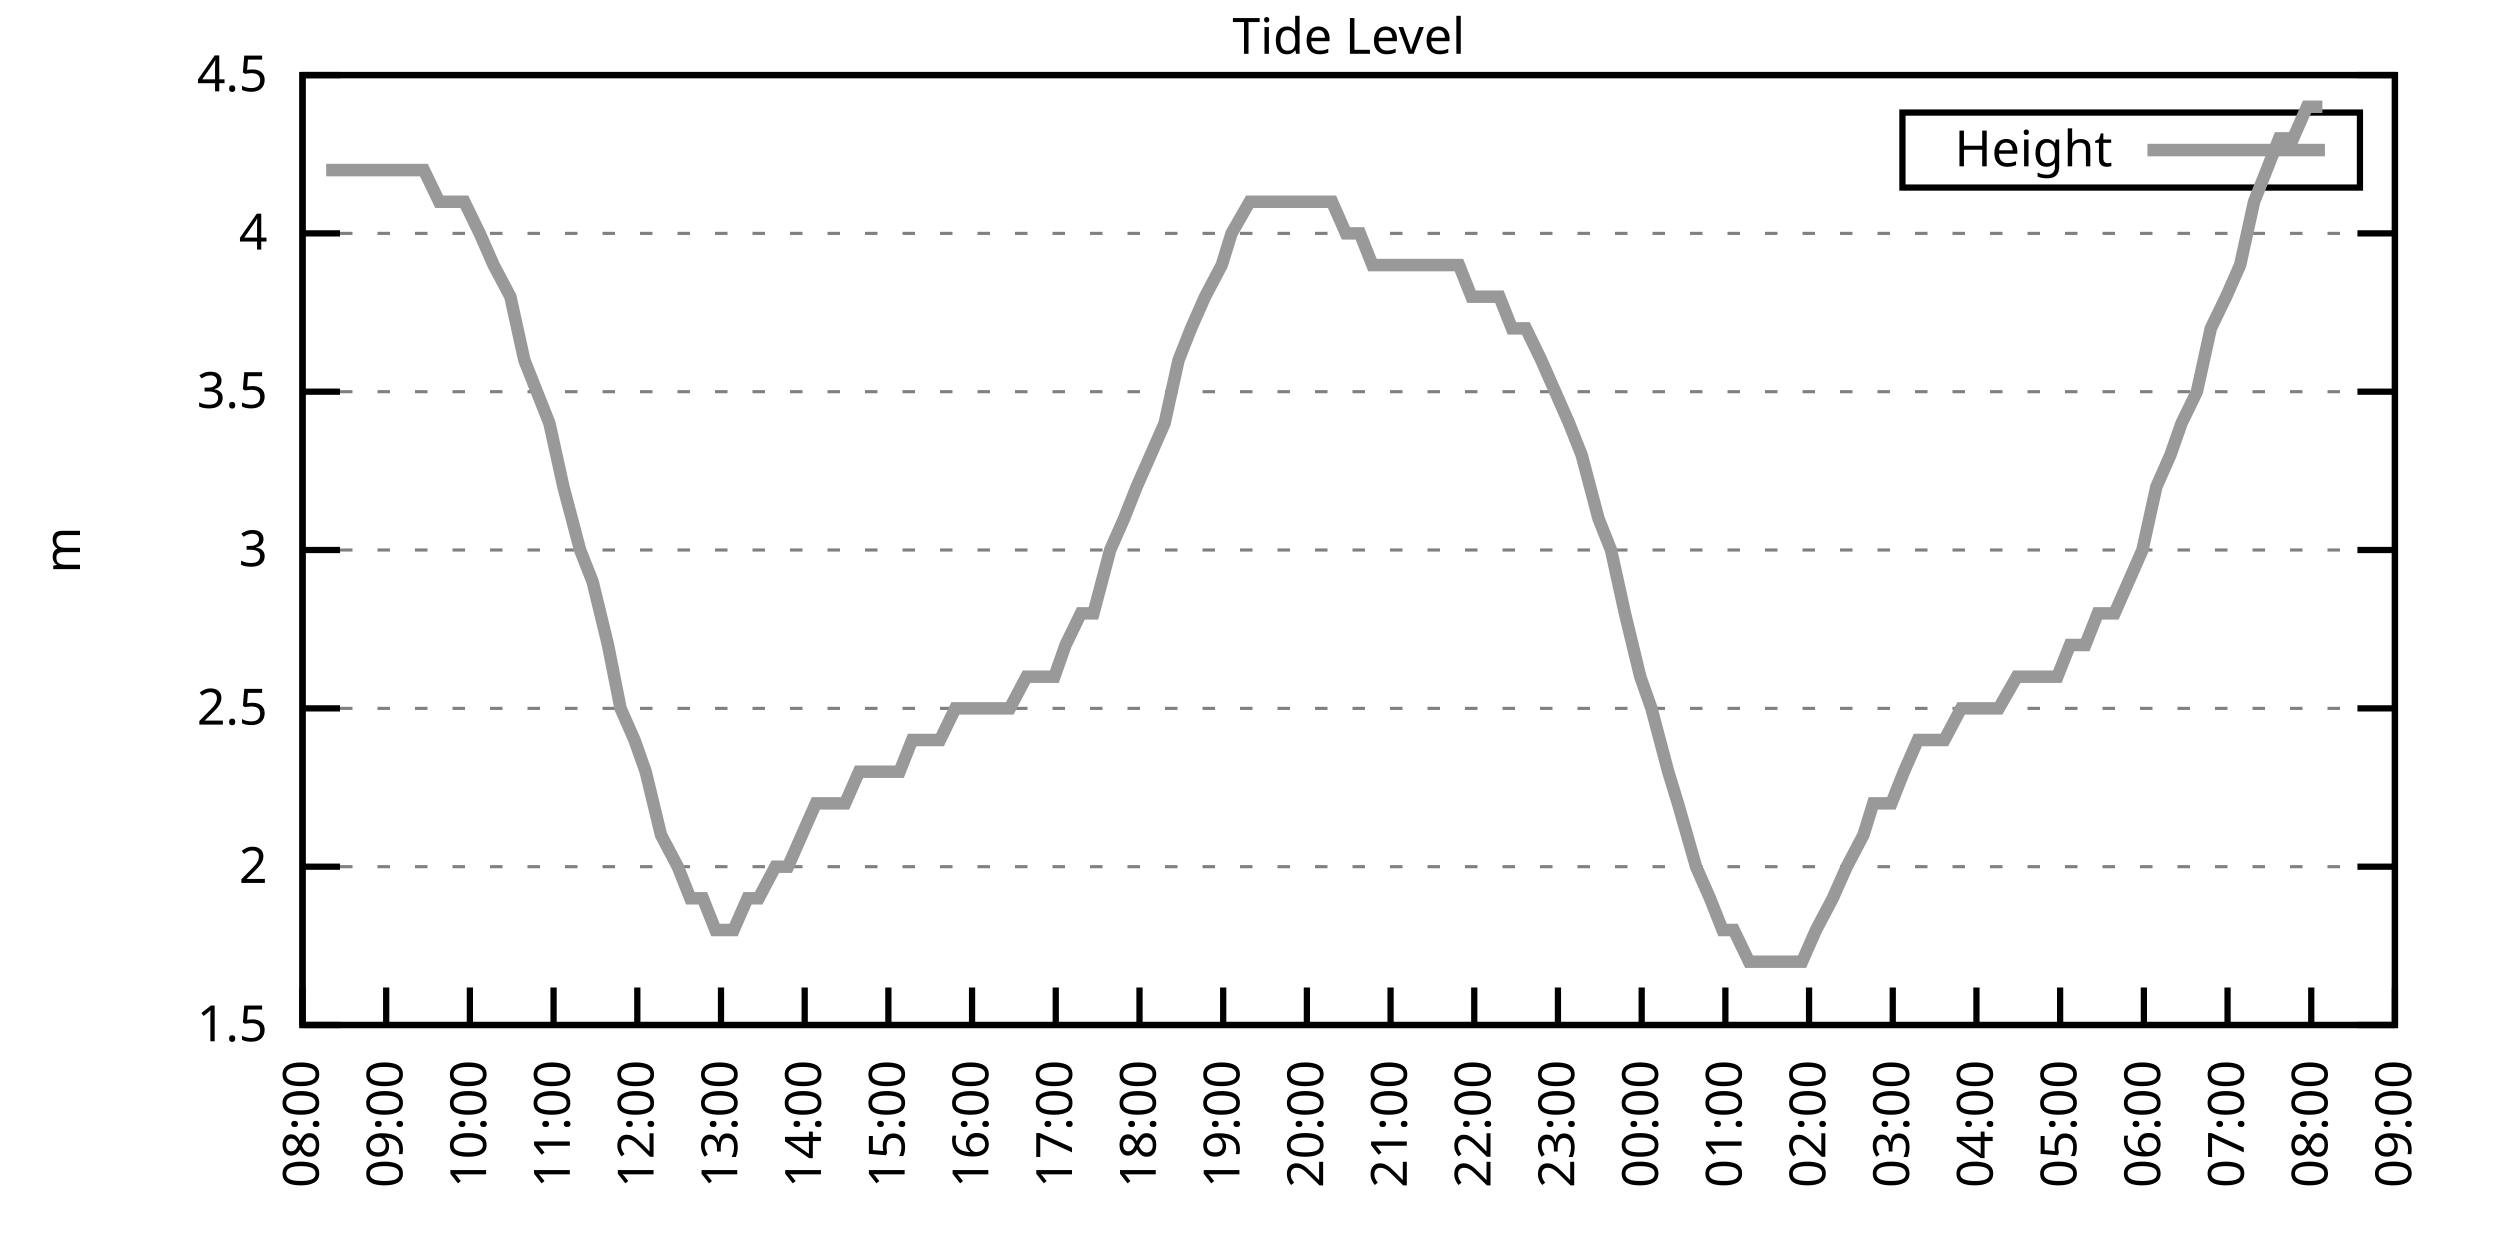
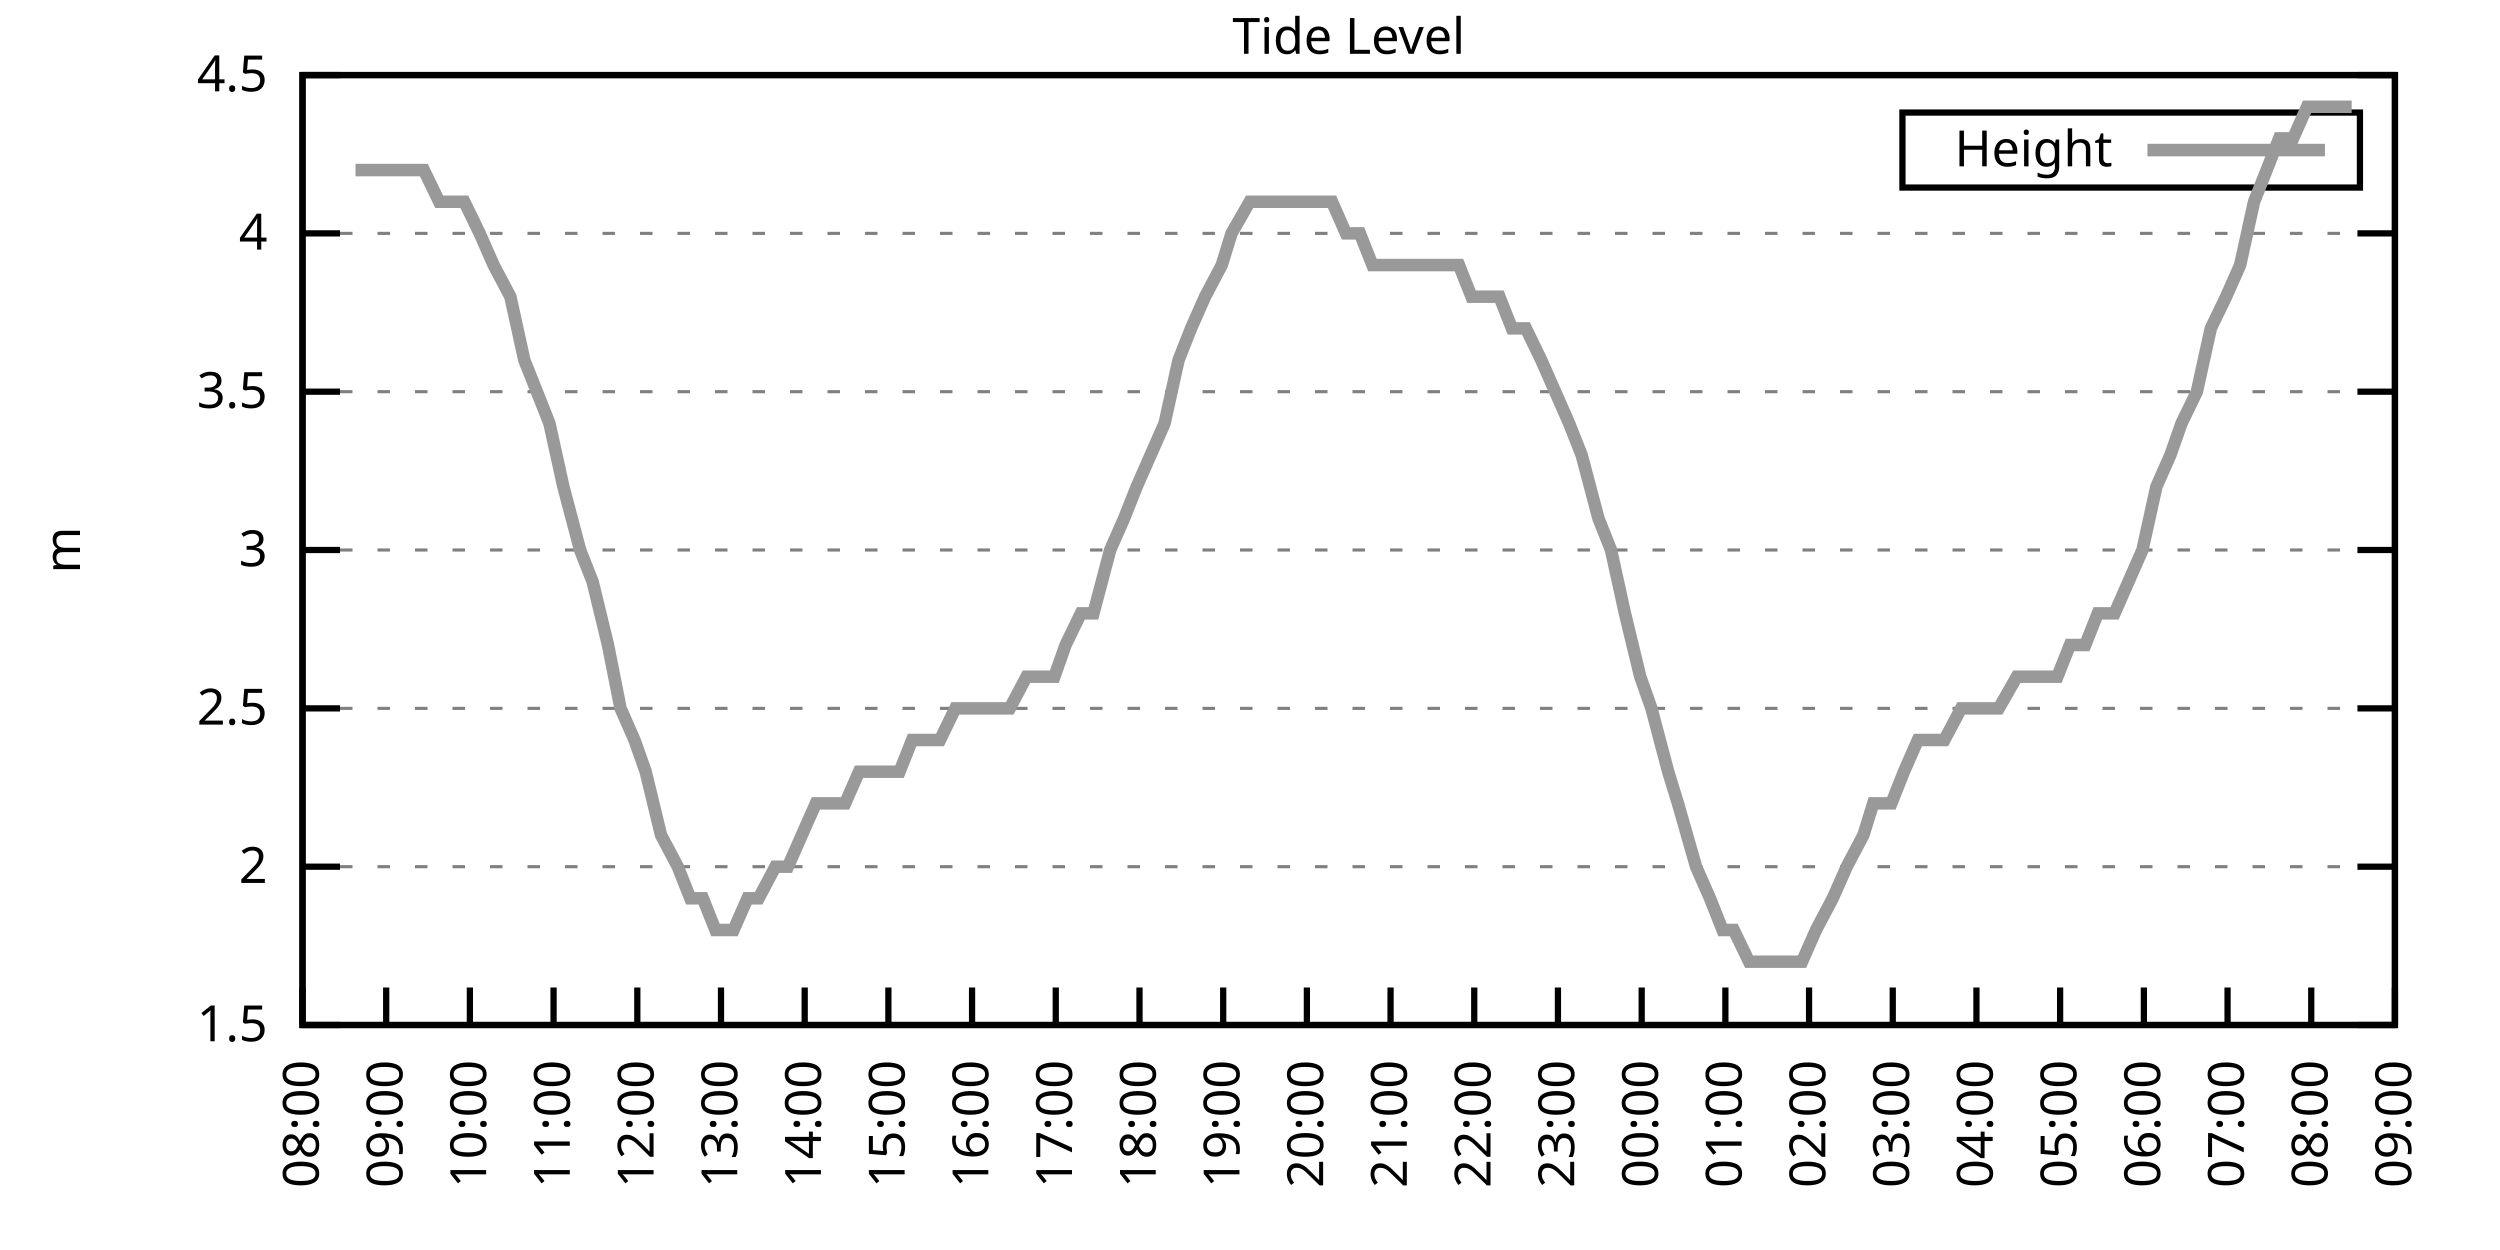
<svg xmlns="http://www.w3.org/2000/svg" xmlns:xlink="http://www.w3.org/1999/xlink" width="400" height="200" viewBox="0 0 400 200">
  <g id="gnuplot_canvas">
    <rect x="0" y="0" width="400" height="200" fill="none" />
    <defs>
      <circle id="gpDot" r="0.5" stroke-width="0.5" stroke="currentColor" />
      <path id="gpPt0" stroke-width="0.333" stroke="currentColor" d="M-1,0 h2 M0,-1 v2" />
      <path id="gpPt1" stroke-width="0.333" stroke="currentColor" d="M-1,-1 L1,1 M1,-1 L-1,1" />
      <path id="gpPt2" stroke-width="0.333" stroke="currentColor" d="M-1,0 L1,0 M0,-1 L0,1 M-1,-1 L1,1 M-1,1 L1,-1" />
      <rect id="gpPt3" stroke-width="0.333" stroke="currentColor" x="-1" y="-1" width="2" height="2" />
      <rect id="gpPt4" stroke-width="0.333" stroke="currentColor" fill="currentColor" x="-1" y="-1" width="2" height="2" />
      <circle id="gpPt5" stroke-width="0.333" stroke="currentColor" cx="0" cy="0" r="1" />
      <use xlink:href="#gpPt5" id="gpPt6" fill="currentColor" stroke="none" />
      <path id="gpPt7" stroke-width="0.333" stroke="currentColor" d="M0,-1.33 L-1.33,0.67 L1.33,0.67 z" />
      <use xlink:href="#gpPt7" id="gpPt8" fill="currentColor" stroke="none" />
      <use xlink:href="#gpPt7" id="gpPt9" stroke="currentColor" transform="rotate(180)" />
      <use xlink:href="#gpPt9" id="gpPt10" fill="currentColor" stroke="none" />
      <use xlink:href="#gpPt3" id="gpPt11" stroke="currentColor" transform="rotate(45)" />
      <use xlink:href="#gpPt11" id="gpPt12" fill="currentColor" stroke="none" />
      <path id="gpPt13" stroke-width="0.333" stroke="currentColor" d="M0,1.330 L1.265,0.411 L0.782,-1.067 L-0.782,-1.076 L-1.265,0.411 z" />
      <use xlink:href="#gpPt13" id="gpPt14" fill="currentColor" stroke="none" />
      <filter id="textbox" filterUnits="objectBoundingBox" x="0" y="0" height="1" width="1">
        <feFlood flood-color="white" flood-opacity="1" result="bgnd" />
        <feComposite in="SourceGraphic" in2="bgnd" operator="atop" />
      </filter>
      <filter id="greybox" filterUnits="objectBoundingBox" x="0" y="0" height="1" width="1">
        <feFlood flood-color="lightgrey" flood-opacity="1" result="grey" />
        <feComposite in="SourceGraphic" in2="grey" operator="atop" />
      </filter>
    </defs>
    <g fill="none" color="white" stroke="currentColor" stroke-width="1.00" stroke-linecap="butt" stroke-linejoin="miter">
</g>
    <g fill="none" color="black" stroke="currentColor" stroke-width="1.00" stroke-linecap="butt" stroke-linejoin="miter">
      <g stroke="none" shape-rendering="crispEdges">
        <polygon fill="rgb(255, 255, 255)" points="48.40,164.00 383.18,164.00 383.18,12.02 48.40,12.02 " />
      </g>
    </g>
    <g fill="none" color="black" stroke="currentColor" stroke-width="1.00" stroke-linecap="butt" stroke-linejoin="miter">
</g>
    <g fill="none" color="black" stroke="black" stroke-width="0.50" stroke-linecap="butt" stroke-linejoin="miter">
</g>
    <g fill="none" color="gray" stroke="currentColor" stroke-width="0.50" stroke-linecap="butt" stroke-linejoin="miter">
      <path stroke="gray" stroke-dasharray="2,4" class="gridline" d="M48.40,164.00 L383.19,164.00  " />
    </g>
    <g fill="none" color="gray" stroke="gray" stroke-width="1.00" stroke-linecap="butt" stroke-linejoin="miter">
</g>
    <g fill="none" color="black" stroke="currentColor" stroke-width="1.00" stroke-linecap="butt" stroke-linejoin="miter">
      <path stroke="black" d="M48.40,164.00 L54.40,164.00 M383.19,164.00 L377.19,164.00  " />
      <g transform="translate(42.80,166.60)" stroke="none" fill="black" font-family="Sans" font-size="8.00" text-anchor="end">
        <text>
          <tspan font-family="Sans"> 1.5</tspan>
        </text>
      </g>
    </g>
    <g fill="none" color="black" stroke="currentColor" stroke-width="1.00" stroke-linecap="butt" stroke-linejoin="miter">
</g>
    <g fill="none" color="black" stroke="black" stroke-width="0.50" stroke-linecap="butt" stroke-linejoin="miter">
</g>
    <g fill="none" color="gray" stroke="currentColor" stroke-width="0.50" stroke-linecap="butt" stroke-linejoin="miter">
      <path stroke="gray" stroke-dasharray="2,4" class="gridline" d="M48.40,138.67 L383.19,138.67  " />
    </g>
    <g fill="none" color="gray" stroke="gray" stroke-width="1.00" stroke-linecap="butt" stroke-linejoin="miter">
</g>
    <g fill="none" color="black" stroke="currentColor" stroke-width="1.00" stroke-linecap="butt" stroke-linejoin="miter">
      <path stroke="black" d="M48.40,138.67 L54.40,138.67 M383.19,138.67 L377.19,138.67  " />
      <g transform="translate(42.80,141.27)" stroke="none" fill="black" font-family="Sans" font-size="8.00" text-anchor="end">
        <text>
          <tspan font-family="Sans"> 2</tspan>
        </text>
      </g>
    </g>
    <g fill="none" color="black" stroke="currentColor" stroke-width="1.00" stroke-linecap="butt" stroke-linejoin="miter">
</g>
    <g fill="none" color="black" stroke="black" stroke-width="0.50" stroke-linecap="butt" stroke-linejoin="miter">
</g>
    <g fill="none" color="gray" stroke="currentColor" stroke-width="0.50" stroke-linecap="butt" stroke-linejoin="miter">
      <path stroke="gray" stroke-dasharray="2,4" class="gridline" d="M48.40,113.34 L383.19,113.34  " />
    </g>
    <g fill="none" color="gray" stroke="gray" stroke-width="1.00" stroke-linecap="butt" stroke-linejoin="miter">
</g>
    <g fill="none" color="black" stroke="currentColor" stroke-width="1.00" stroke-linecap="butt" stroke-linejoin="miter">
      <path stroke="black" d="M48.40,113.34 L54.40,113.34 M383.19,113.34 L377.19,113.34  " />
      <g transform="translate(42.80,115.94)" stroke="none" fill="black" font-family="Sans" font-size="8.00" text-anchor="end">
        <text>
          <tspan font-family="Sans"> 2.5</tspan>
        </text>
      </g>
    </g>
    <g fill="none" color="black" stroke="currentColor" stroke-width="1.00" stroke-linecap="butt" stroke-linejoin="miter">
</g>
    <g fill="none" color="black" stroke="black" stroke-width="0.50" stroke-linecap="butt" stroke-linejoin="miter">
</g>
    <g fill="none" color="gray" stroke="currentColor" stroke-width="0.50" stroke-linecap="butt" stroke-linejoin="miter">
      <path stroke="gray" stroke-dasharray="2,4" class="gridline" d="M48.40,88.00 L383.19,88.00  " />
    </g>
    <g fill="none" color="gray" stroke="gray" stroke-width="1.00" stroke-linecap="butt" stroke-linejoin="miter">
</g>
    <g fill="none" color="black" stroke="currentColor" stroke-width="1.00" stroke-linecap="butt" stroke-linejoin="miter">
      <path stroke="black" d="M48.40,88.00 L54.40,88.00 M383.19,88.00 L377.19,88.00  " />
      <g transform="translate(42.80,90.60)" stroke="none" fill="black" font-family="Sans" font-size="8.00" text-anchor="end">
        <text>
          <tspan font-family="Sans"> 3</tspan>
        </text>
      </g>
    </g>
    <g fill="none" color="black" stroke="currentColor" stroke-width="1.00" stroke-linecap="butt" stroke-linejoin="miter">
</g>
    <g fill="none" color="black" stroke="black" stroke-width="0.50" stroke-linecap="butt" stroke-linejoin="miter">
</g>
    <g fill="none" color="gray" stroke="currentColor" stroke-width="0.50" stroke-linecap="butt" stroke-linejoin="miter">
      <path stroke="gray" stroke-dasharray="2,4" class="gridline" d="M48.40,62.67 L383.19,62.67  " />
    </g>
    <g fill="none" color="gray" stroke="gray" stroke-width="1.00" stroke-linecap="butt" stroke-linejoin="miter">
</g>
    <g fill="none" color="black" stroke="currentColor" stroke-width="1.00" stroke-linecap="butt" stroke-linejoin="miter">
      <path stroke="black" d="M48.40,62.67 L54.40,62.67 M383.19,62.67 L377.19,62.67  " />
      <g transform="translate(42.80,65.27)" stroke="none" fill="black" font-family="Sans" font-size="8.00" text-anchor="end">
        <text>
          <tspan font-family="Sans"> 3.5</tspan>
        </text>
      </g>
    </g>
    <g fill="none" color="black" stroke="currentColor" stroke-width="1.00" stroke-linecap="butt" stroke-linejoin="miter">
</g>
    <g fill="none" color="black" stroke="black" stroke-width="0.50" stroke-linecap="butt" stroke-linejoin="miter">
</g>
    <g fill="none" color="gray" stroke="currentColor" stroke-width="0.50" stroke-linecap="butt" stroke-linejoin="miter">
      <path stroke="gray" stroke-dasharray="2,4" class="gridline" d="M48.40,37.34 L383.19,37.34  " />
    </g>
    <g fill="none" color="gray" stroke="gray" stroke-width="1.00" stroke-linecap="butt" stroke-linejoin="miter">
</g>
    <g fill="none" color="black" stroke="currentColor" stroke-width="1.00" stroke-linecap="butt" stroke-linejoin="miter">
      <path stroke="black" d="M48.40,37.34 L54.40,37.34 M383.19,37.34 L377.19,37.34  " />
      <g transform="translate(42.80,39.94)" stroke="none" fill="black" font-family="Sans" font-size="8.00" text-anchor="end">
        <text>
          <tspan font-family="Sans"> 4</tspan>
        </text>
      </g>
    </g>
    <g fill="none" color="black" stroke="currentColor" stroke-width="1.00" stroke-linecap="butt" stroke-linejoin="miter">
</g>
    <g fill="none" color="black" stroke="black" stroke-width="0.50" stroke-linecap="butt" stroke-linejoin="miter">
</g>
    <g fill="none" color="gray" stroke="currentColor" stroke-width="0.50" stroke-linecap="butt" stroke-linejoin="miter">
      <path stroke="gray" stroke-dasharray="2,4" class="gridline" d="M48.40,12.01 L383.19,12.01  " />
    </g>
    <g fill="none" color="gray" stroke="gray" stroke-width="1.00" stroke-linecap="butt" stroke-linejoin="miter">
</g>
    <g fill="none" color="black" stroke="currentColor" stroke-width="1.00" stroke-linecap="butt" stroke-linejoin="miter">
      <path stroke="black" d="M48.40,12.01 L54.40,12.01 M383.19,12.01 L377.19,12.01  " />
      <g transform="translate(42.80,14.61)" stroke="none" fill="black" font-family="Sans" font-size="8.00" text-anchor="end">
        <text>
          <tspan font-family="Sans"> 4.5</tspan>
        </text>
      </g>
    </g>
    <g fill="none" color="black" stroke="currentColor" stroke-width="1.00" stroke-linecap="butt" stroke-linejoin="miter">
      <path stroke="black" d="M48.40,164.00 L48.40,158.00  " />
      <g transform="translate(51.00,169.60) rotate(270.00)" stroke="none" fill="black" font-family="Sans" font-size="8.00" text-anchor="end">
        <text>
          <tspan font-family="Sans">08:00</tspan>
        </text>
      </g>
    </g>
    <g fill="none" color="black" stroke="currentColor" stroke-width="1.00" stroke-linecap="butt" stroke-linejoin="miter">
      <path stroke="black" d="M61.79,164.00 L61.79,158.00  " />
      <g transform="translate(64.39,169.60) rotate(270.00)" stroke="none" fill="black" font-family="Sans" font-size="8.00" text-anchor="end">
        <text>
          <tspan font-family="Sans">09:00</tspan>
        </text>
      </g>
    </g>
    <g fill="none" color="black" stroke="currentColor" stroke-width="1.00" stroke-linecap="butt" stroke-linejoin="miter">
      <path stroke="black" d="M75.18,164.00 L75.18,158.00  " />
      <g transform="translate(77.78,169.60) rotate(270.00)" stroke="none" fill="black" font-family="Sans" font-size="8.00" text-anchor="end">
        <text>
          <tspan font-family="Sans">10:00</tspan>
        </text>
      </g>
    </g>
    <g fill="none" color="black" stroke="currentColor" stroke-width="1.00" stroke-linecap="butt" stroke-linejoin="miter">
      <path stroke="black" d="M88.57,164.00 L88.57,158.00  " />
      <g transform="translate(91.17,169.60) rotate(270.00)" stroke="none" fill="black" font-family="Sans" font-size="8.00" text-anchor="end">
        <text>
          <tspan font-family="Sans">11:00</tspan>
        </text>
      </g>
    </g>
    <g fill="none" color="black" stroke="currentColor" stroke-width="1.00" stroke-linecap="butt" stroke-linejoin="miter">
      <path stroke="black" d="M101.97,164.00 L101.97,158.00  " />
      <g transform="translate(104.57,169.60) rotate(270.00)" stroke="none" fill="black" font-family="Sans" font-size="8.00" text-anchor="end">
        <text>
          <tspan font-family="Sans">12:00</tspan>
        </text>
      </g>
    </g>
    <g fill="none" color="black" stroke="currentColor" stroke-width="1.00" stroke-linecap="butt" stroke-linejoin="miter">
      <path stroke="black" d="M115.36,164.00 L115.36,158.00  " />
      <g transform="translate(117.96,169.60) rotate(270.00)" stroke="none" fill="black" font-family="Sans" font-size="8.00" text-anchor="end">
        <text>
          <tspan font-family="Sans">13:00</tspan>
        </text>
      </g>
    </g>
    <g fill="none" color="black" stroke="currentColor" stroke-width="1.00" stroke-linecap="butt" stroke-linejoin="miter">
      <path stroke="black" d="M128.75,164.00 L128.75,158.00  " />
      <g transform="translate(131.35,169.60) rotate(270.00)" stroke="none" fill="black" font-family="Sans" font-size="8.00" text-anchor="end">
        <text>
          <tspan font-family="Sans">14:00</tspan>
        </text>
      </g>
    </g>
    <g fill="none" color="black" stroke="currentColor" stroke-width="1.00" stroke-linecap="butt" stroke-linejoin="miter">
      <path stroke="black" d="M142.14,164.00 L142.14,158.00  " />
      <g transform="translate(144.74,169.60) rotate(270.00)" stroke="none" fill="black" font-family="Sans" font-size="8.00" text-anchor="end">
        <text>
          <tspan font-family="Sans">15:00</tspan>
        </text>
      </g>
    </g>
    <g fill="none" color="black" stroke="currentColor" stroke-width="1.00" stroke-linecap="butt" stroke-linejoin="miter">
      <path stroke="black" d="M155.53,164.00 L155.53,158.00  " />
      <g transform="translate(158.13,169.60) rotate(270.00)" stroke="none" fill="black" font-family="Sans" font-size="8.00" text-anchor="end">
        <text>
          <tspan font-family="Sans">16:00</tspan>
        </text>
      </g>
    </g>
    <g fill="none" color="black" stroke="currentColor" stroke-width="1.00" stroke-linecap="butt" stroke-linejoin="miter">
      <path stroke="black" d="M168.92,164.00 L168.92,158.00  " />
      <g transform="translate(171.52,169.60) rotate(270.00)" stroke="none" fill="black" font-family="Sans" font-size="8.00" text-anchor="end">
        <text>
          <tspan font-family="Sans">17:00</tspan>
        </text>
      </g>
    </g>
    <g fill="none" color="black" stroke="currentColor" stroke-width="1.00" stroke-linecap="butt" stroke-linejoin="miter">
      <path stroke="black" d="M182.32,164.00 L182.32,158.00  " />
      <g transform="translate(184.92,169.60) rotate(270.00)" stroke="none" fill="black" font-family="Sans" font-size="8.00" text-anchor="end">
        <text>
          <tspan font-family="Sans">18:00</tspan>
        </text>
      </g>
    </g>
    <g fill="none" color="black" stroke="currentColor" stroke-width="1.00" stroke-linecap="butt" stroke-linejoin="miter">
      <path stroke="black" d="M195.71,164.00 L195.71,158.00  " />
      <g transform="translate(198.31,169.60) rotate(270.00)" stroke="none" fill="black" font-family="Sans" font-size="8.00" text-anchor="end">
        <text>
          <tspan font-family="Sans">19:00</tspan>
        </text>
      </g>
    </g>
    <g fill="none" color="black" stroke="currentColor" stroke-width="1.00" stroke-linecap="butt" stroke-linejoin="miter">
      <path stroke="black" d="M209.10,164.00 L209.10,158.00  " />
      <g transform="translate(211.70,169.60) rotate(270.00)" stroke="none" fill="black" font-family="Sans" font-size="8.00" text-anchor="end">
        <text>
          <tspan font-family="Sans">20:00</tspan>
        </text>
      </g>
    </g>
    <g fill="none" color="black" stroke="currentColor" stroke-width="1.00" stroke-linecap="butt" stroke-linejoin="miter">
      <path stroke="black" d="M222.49,164.00 L222.49,158.00  " />
      <g transform="translate(225.09,169.60) rotate(270.00)" stroke="none" fill="black" font-family="Sans" font-size="8.00" text-anchor="end">
        <text>
          <tspan font-family="Sans">21:00</tspan>
        </text>
      </g>
    </g>
    <g fill="none" color="black" stroke="currentColor" stroke-width="1.00" stroke-linecap="butt" stroke-linejoin="miter">
      <path stroke="black" d="M235.88,164.00 L235.88,158.00  " />
      <g transform="translate(238.48,169.60) rotate(270.00)" stroke="none" fill="black" font-family="Sans" font-size="8.00" text-anchor="end">
        <text>
          <tspan font-family="Sans">22:00</tspan>
        </text>
      </g>
    </g>
    <g fill="none" color="black" stroke="currentColor" stroke-width="1.00" stroke-linecap="butt" stroke-linejoin="miter">
      <path stroke="black" d="M249.27,164.00 L249.27,158.00  " />
      <g transform="translate(251.87,169.60) rotate(270.00)" stroke="none" fill="black" font-family="Sans" font-size="8.00" text-anchor="end">
        <text>
          <tspan font-family="Sans">23:00</tspan>
        </text>
      </g>
    </g>
    <g fill="none" color="black" stroke="currentColor" stroke-width="1.00" stroke-linecap="butt" stroke-linejoin="miter">
      <path stroke="black" d="M262.67,164.00 L262.67,158.00  " />
      <g transform="translate(265.27,169.60) rotate(270.00)" stroke="none" fill="black" font-family="Sans" font-size="8.00" text-anchor="end">
        <text>
          <tspan font-family="Sans">00:00</tspan>
        </text>
      </g>
    </g>
    <g fill="none" color="black" stroke="currentColor" stroke-width="1.00" stroke-linecap="butt" stroke-linejoin="miter">
      <path stroke="black" d="M276.06,164.00 L276.06,158.00  " />
      <g transform="translate(278.66,169.60) rotate(270.00)" stroke="none" fill="black" font-family="Sans" font-size="8.00" text-anchor="end">
        <text>
          <tspan font-family="Sans">01:00</tspan>
        </text>
      </g>
    </g>
    <g fill="none" color="black" stroke="currentColor" stroke-width="1.00" stroke-linecap="butt" stroke-linejoin="miter">
      <path stroke="black" d="M289.45,164.00 L289.45,158.00  " />
      <g transform="translate(292.05,169.60) rotate(270.00)" stroke="none" fill="black" font-family="Sans" font-size="8.00" text-anchor="end">
        <text>
          <tspan font-family="Sans">02:00</tspan>
        </text>
      </g>
    </g>
    <g fill="none" color="black" stroke="currentColor" stroke-width="1.00" stroke-linecap="butt" stroke-linejoin="miter">
      <path stroke="black" d="M302.84,164.00 L302.84,158.00  " />
      <g transform="translate(305.44,169.60) rotate(270.00)" stroke="none" fill="black" font-family="Sans" font-size="8.00" text-anchor="end">
        <text>
          <tspan font-family="Sans">03:00</tspan>
        </text>
      </g>
    </g>
    <g fill="none" color="black" stroke="currentColor" stroke-width="1.00" stroke-linecap="butt" stroke-linejoin="miter">
      <path stroke="black" d="M316.23,164.00 L316.23,158.00  " />
      <g transform="translate(318.83,169.60) rotate(270.00)" stroke="none" fill="black" font-family="Sans" font-size="8.00" text-anchor="end">
        <text>
          <tspan font-family="Sans">04:00</tspan>
        </text>
      </g>
    </g>
    <g fill="none" color="black" stroke="currentColor" stroke-width="1.00" stroke-linecap="butt" stroke-linejoin="miter">
      <path stroke="black" d="M329.62,164.00 L329.62,158.00  " />
      <g transform="translate(332.22,169.60) rotate(270.00)" stroke="none" fill="black" font-family="Sans" font-size="8.00" text-anchor="end">
        <text>
          <tspan font-family="Sans">05:00</tspan>
        </text>
      </g>
    </g>
    <g fill="none" color="black" stroke="currentColor" stroke-width="1.00" stroke-linecap="butt" stroke-linejoin="miter">
      <path stroke="black" d="M343.02,164.00 L343.02,158.00  " />
      <g transform="translate(345.62,169.60) rotate(270.00)" stroke="none" fill="black" font-family="Sans" font-size="8.00" text-anchor="end">
        <text>
          <tspan font-family="Sans">06:00</tspan>
        </text>
      </g>
    </g>
    <g fill="none" color="black" stroke="currentColor" stroke-width="1.00" stroke-linecap="butt" stroke-linejoin="miter">
      <path stroke="black" d="M356.41,164.00 L356.41,158.00  " />
      <g transform="translate(359.01,169.60) rotate(270.00)" stroke="none" fill="black" font-family="Sans" font-size="8.00" text-anchor="end">
        <text>
          <tspan font-family="Sans">07:00</tspan>
        </text>
      </g>
    </g>
    <g fill="none" color="black" stroke="currentColor" stroke-width="1.00" stroke-linecap="butt" stroke-linejoin="miter">
      <path stroke="black" d="M369.80,164.00 L369.80,158.00  " />
      <g transform="translate(372.40,169.60) rotate(270.00)" stroke="none" fill="black" font-family="Sans" font-size="8.00" text-anchor="end">
        <text>
          <tspan font-family="Sans">08:00</tspan>
        </text>
      </g>
    </g>
    <g fill="none" color="black" stroke="currentColor" stroke-width="1.00" stroke-linecap="butt" stroke-linejoin="miter">
      <path stroke="black" d="M383.19,164.00 L383.19,158.00  " />
      <g transform="translate(385.79,169.60) rotate(270.00)" stroke="none" fill="black" font-family="Sans" font-size="8.00" text-anchor="end">
        <text>
          <tspan font-family="Sans">09:00</tspan>
        </text>
      </g>
    </g>
    <g fill="none" color="black" stroke="currentColor" stroke-width="1.00" stroke-linecap="butt" stroke-linejoin="miter">
</g>
    <g fill="none" color="black" stroke="currentColor" stroke-width="1.00" stroke-linecap="butt" stroke-linejoin="miter">
      <path stroke="black" d="M48.40,12.01 L48.40,164.00 L383.19,164.00 L383.19,12.01 L48.40,12.01 Z  " />
    </g>
    <g fill="none" color="black" stroke="currentColor" stroke-width="1.00" stroke-linecap="butt" stroke-linejoin="miter">
</g>
    <g fill="none" color="black" stroke="currentColor" stroke-width="1.00" stroke-linecap="butt" stroke-linejoin="miter">
      <path stroke="black" d="M304.39,30.01 L304.39,18.01 L377.59,18.01 L377.59,30.01 L304.39,30.01 Z  " />
    </g>
    <g id="Tide_level_plot_1">
      <g fill="none" color="white" stroke="black" stroke-width="2.00" stroke-linecap="butt" stroke-linejoin="miter">
</g>
      <g fill="none" color="black" stroke="currentColor" stroke-width="2.00" stroke-linecap="butt" stroke-linejoin="miter">
        <g transform="translate(337.99,26.61)" stroke="none" fill="black" font-family="Sans" font-size="8.00" text-anchor="end">
          <text>
            <tspan font-family="Sans">Height</tspan>
          </text>
        </g>
      </g>
      <g fill="none" color="black" stroke="currentColor" stroke-width="2.00" stroke-linecap="butt" stroke-linejoin="miter">
-         <path stroke="rgb(153, 153, 153)" d="M343.59,24.01 L371.99,24.01 M52.19,27.21 L54.87,27.21 L56.88,27.21 L59.11,27.21 L61.57,27.21 L63.58,27.21   L65.59,27.21 L67.82,27.21 L70.27,32.28 L72.73,32.28 L74.29,32.28 L76.75,37.34 L78.98,42.41 L81.66,47.47   L83.89,57.61 L85.90,62.67 L87.91,67.74 L90.14,77.87 L92.82,88.00 L94.82,93.07 L97.28,103.20 L99.29,113.34   L101.52,118.40 L103.31,123.47 L105.76,133.60 L108.44,138.67 L110.45,143.73 L112.46,143.73 L114.47,148.80 L117.37,148.80   L119.60,143.73 L121.38,143.73 L124.06,138.67 L126.07,138.67 L128.30,133.60 L130.54,128.54 L132.77,128.54 L135.22,128.54   L137.45,123.47 L139.46,123.47 L141.69,123.47 L143.93,123.47 L145.94,118.40 L148.17,118.40 L150.40,118.40 L152.85,113.34   L154.86,113.34 L157.10,113.34 L159.77,113.34 L161.56,113.34 L164.24,108.27 L166.47,108.27 L168.70,108.27 L170.49,103.20   L172.94,98.14 L174.95,98.14 L177.63,88.00 L179.86,82.94 L181.87,77.87 L184.10,72.81 L186.33,67.74 L188.57,57.61   L190.57,52.54 L192.81,47.47 L195.48,42.41 L197.05,37.34 L199.95,32.28 L202.18,32.28 L204.19,32.28 L206.42,32.28   L208.88,32.28 L211.11,32.28 L213.12,32.28 L215.35,37.34 L217.58,37.34 L219.59,42.41 L221.82,42.41 L224.50,42.41   L226.51,42.41 L228.74,42.41 L231.20,42.41 L233.43,42.41 L235.44,47.47 L237.89,47.47 L239.90,47.47 L241.91,52.54   L244.14,52.54 L246.60,57.61 L248.83,62.67 L251.06,67.74 L253.07,72.81 L255.75,82.94 L257.76,88.00 L259.99,98.14   L262.44,108.27 L264.23,113.34 L266.91,123.47 L268.47,128.54 L271.37,138.67 L273.60,143.73 L275.61,148.80 L277.40,148.80   L279.85,153.87 L281.86,153.87 L284.76,153.87 L286.55,153.87 L288.33,153.87 L290.56,148.80 L293.24,143.73 L295.48,138.67   L298.15,133.60 L299.72,128.54 L302.62,128.54 L304.63,123.47 L306.86,118.40 L309.09,118.40 L311.10,118.40 L313.78,113.34   L315.79,113.34 L317.79,113.34 L319.80,113.34 L322.70,108.27 L324.49,108.27 L327.17,108.27 L329.18,108.27 L331.19,103.20   L333.64,103.20 L335.65,98.14 L338.33,98.14 L340.56,93.07 L342.79,88.00 L345.02,77.87 L347.26,72.81 L349.04,67.74   L351.50,62.67 L353.73,52.54 L356.18,47.47 L358.42,42.41 L360.65,32.28 L362.66,27.21 L364.66,22.14 L366.90,22.14   L369.13,17.08 L371.58,17.08  " />
+         <path stroke="rgb(153, 153, 153)" d="M343.59,24.01 L371.99,24.01 M56.88,27.21 L59.11,27.21 L61.57,27.21 L63.58,27.21 L65.59,27.21 L67.82,27.21   L70.27,32.28 L72.73,32.28 L74.29,32.28 L76.75,37.34 L78.98,42.41 L81.66,47.47 L83.89,57.61 L85.90,62.67   L87.91,67.74 L90.14,77.87 L92.82,88.00 L94.82,93.07 L97.28,103.20 L99.29,113.34 L101.52,118.40 L103.31,123.47   L105.76,133.60 L108.44,138.67 L110.45,143.73 L112.46,143.73 L114.47,148.80 L117.37,148.80 L119.60,143.73 L121.38,143.73   L124.06,138.67 L126.07,138.67 L128.30,133.60 L130.54,128.54 L132.77,128.54 L135.22,128.54 L137.45,123.47 L139.46,123.47   L141.69,123.47 L143.93,123.47 L145.94,118.40 L148.17,118.40 L150.40,118.40 L152.85,113.34 L154.86,113.34 L157.10,113.34   L159.77,113.34 L161.56,113.34 L164.24,108.27 L166.47,108.27 L168.70,108.27 L170.49,103.20 L172.94,98.14 L174.95,98.14   L177.63,88.00 L179.86,82.94 L181.87,77.87 L184.10,72.81 L186.33,67.74 L188.57,57.61 L190.57,52.54 L192.81,47.47   L195.48,42.41 L197.05,37.34 L199.95,32.28 L202.18,32.28 L204.19,32.28 L206.42,32.28 L208.88,32.28 L211.11,32.28   L213.12,32.28 L215.35,37.34 L217.58,37.34 L219.59,42.41 L221.82,42.41 L224.50,42.41 L226.51,42.41 L228.74,42.41   L231.20,42.41 L233.43,42.41 L235.44,47.47 L237.89,47.47 L239.90,47.47 L241.91,52.54 L244.14,52.54 L246.60,57.61   L248.83,62.67 L251.06,67.74 L253.07,72.81 L255.75,82.94 L257.76,88.00 L259.99,98.14 L262.44,108.27 L264.23,113.34   L266.91,123.47 L268.47,128.54 L271.37,138.67 L273.60,143.73 L275.61,148.80 L277.40,148.80 L279.85,153.87 L281.86,153.87   L284.76,153.87 L286.55,153.87 L288.33,153.87 L290.56,148.80 L293.24,143.73 L295.48,138.67 L298.15,133.60 L299.72,128.54   L302.62,128.54 L304.63,123.47 L306.86,118.40 L309.09,118.40 L311.10,118.40 L313.78,113.34 L315.79,113.34 L317.79,113.34   L319.80,113.34 L322.70,108.27 L324.49,108.27 L327.17,108.27 L329.18,108.27 L331.19,103.20 L333.64,103.20 L335.65,98.14   L338.33,98.14 L340.56,93.07 L342.79,88.00 L345.02,77.87 L347.26,72.81 L349.04,67.74 L351.50,62.67 L353.73,52.54   L356.18,47.47 L358.42,42.41 L360.65,32.28 L362.66,27.21 L364.66,22.14 L366.90,22.14 L369.13,17.08 L371.58,17.08   L373.82,17.08 L376.27,17.08  " />
      </g>
    </g>
    <g fill="none" color="black" stroke="currentColor" stroke-width="2.00" stroke-linecap="butt" stroke-linejoin="miter">
</g>
    <g fill="none" color="black" stroke="black" stroke-width="1.00" stroke-linecap="butt" stroke-linejoin="miter">
</g>
    <g fill="none" color="black" stroke="currentColor" stroke-width="1.00" stroke-linecap="butt" stroke-linejoin="miter">
      <path stroke="black" d="M48.40,12.01 L48.40,164.00 L383.19,164.00 L383.19,12.01 L48.40,12.01 Z  " />
      <g transform="translate(12.80,88.01) rotate(270.00)" stroke="none" fill="black" font-family="Sans" font-size="8.00" text-anchor="middle">
        <text>
          <tspan font-family="Sans">m</tspan>
        </text>
      </g>
    </g>
    <g fill="none" color="black" stroke="currentColor" stroke-width="1.00" stroke-linecap="butt" stroke-linejoin="miter">
</g>
    <g fill="none" color="black" stroke="currentColor" stroke-width="1.00" stroke-linecap="butt" stroke-linejoin="miter">
      <g transform="translate(215.79,8.61)" stroke="none" fill="black" font-family="Sans" font-size="8.00" text-anchor="middle">
        <text>
          <tspan font-family="Sans">Tide Level</tspan>
        </text>
      </g>
    </g>
    <g fill="none" color="black" stroke="currentColor" stroke-width="1.00" stroke-linecap="butt" stroke-linejoin="miter">
</g>
  </g>
</svg>
